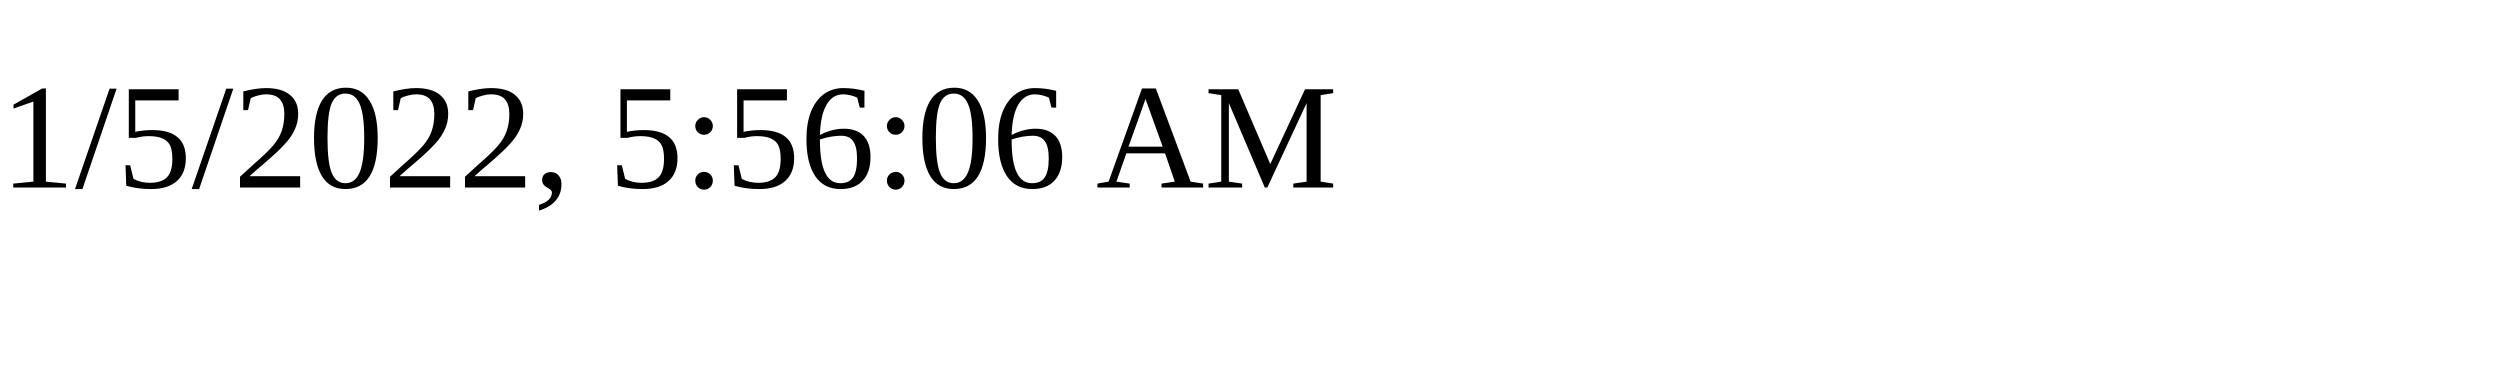
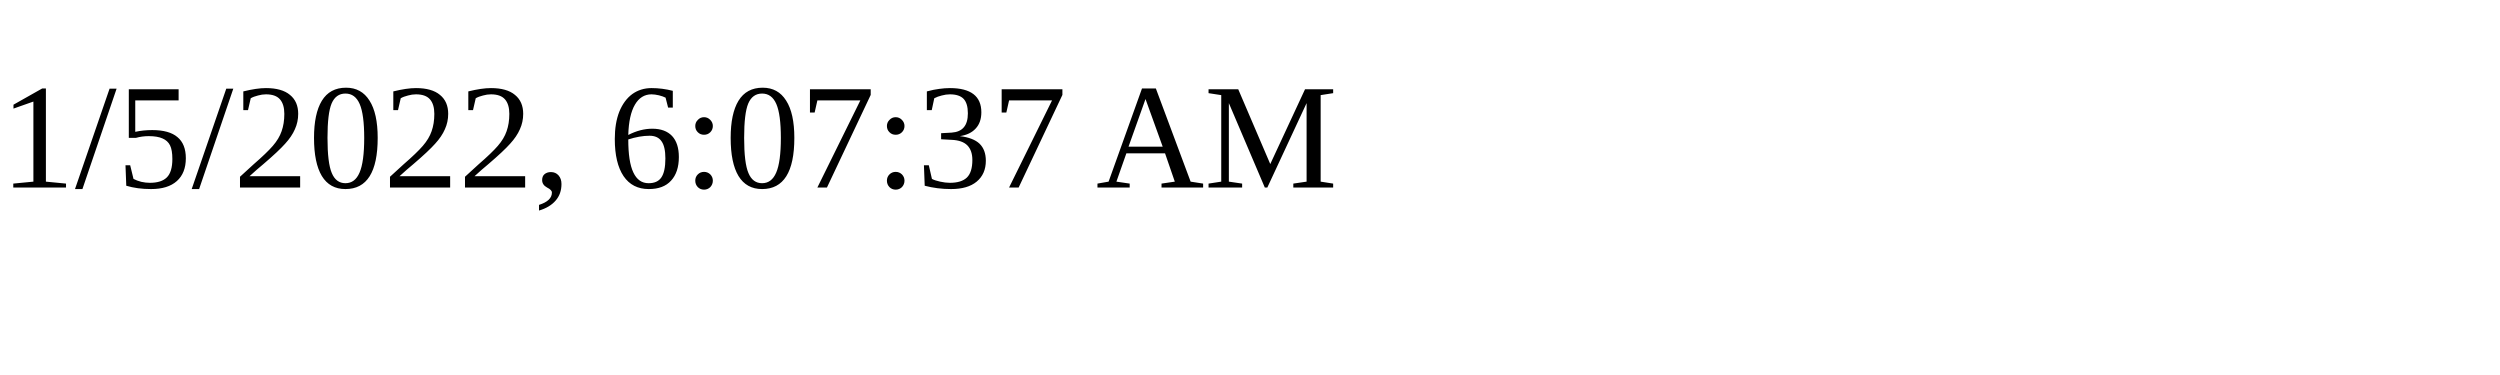
<svg xmlns="http://www.w3.org/2000/svg" height="30" width="200">
-   <text x="0" y="15">1/5/2022, 5:56:06 AM</text>
+   <text x="0" y="15">1/5/2022, 6:07:37 AM</text>
</svg>
